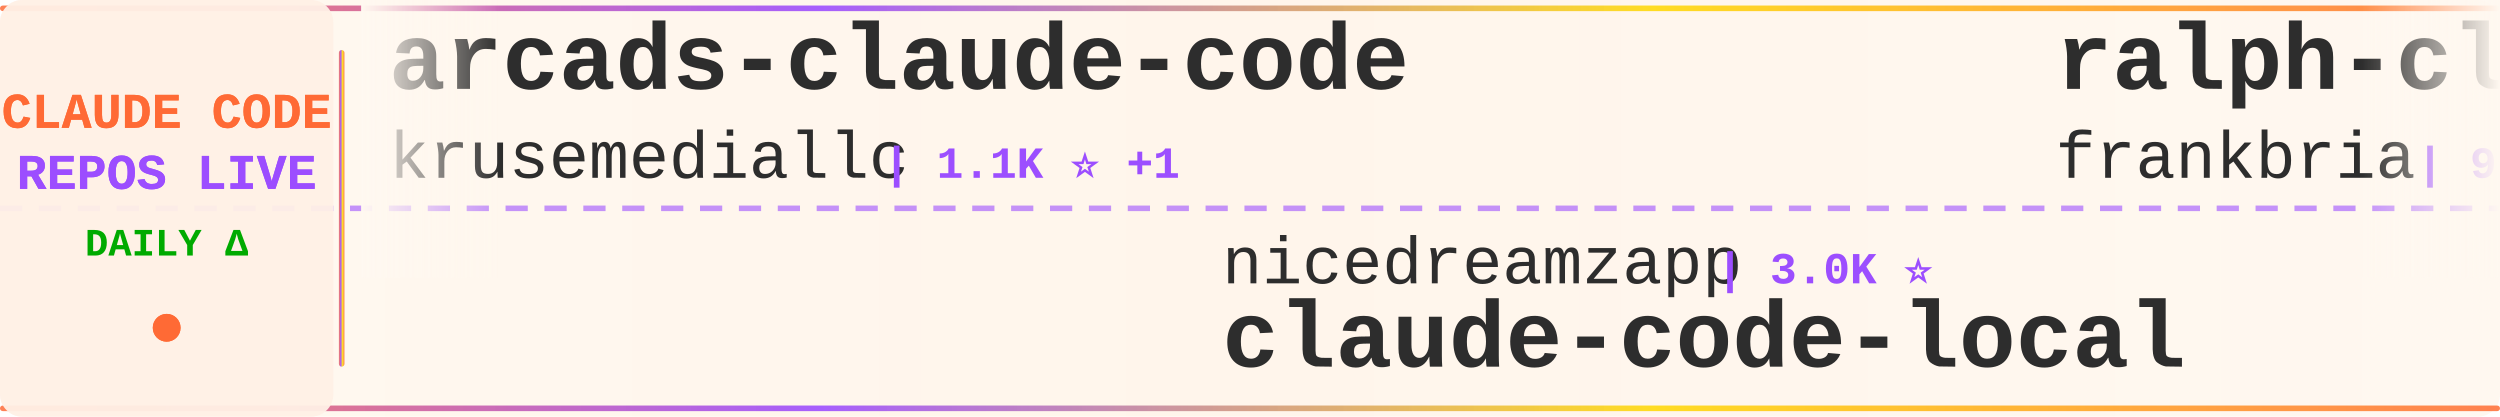
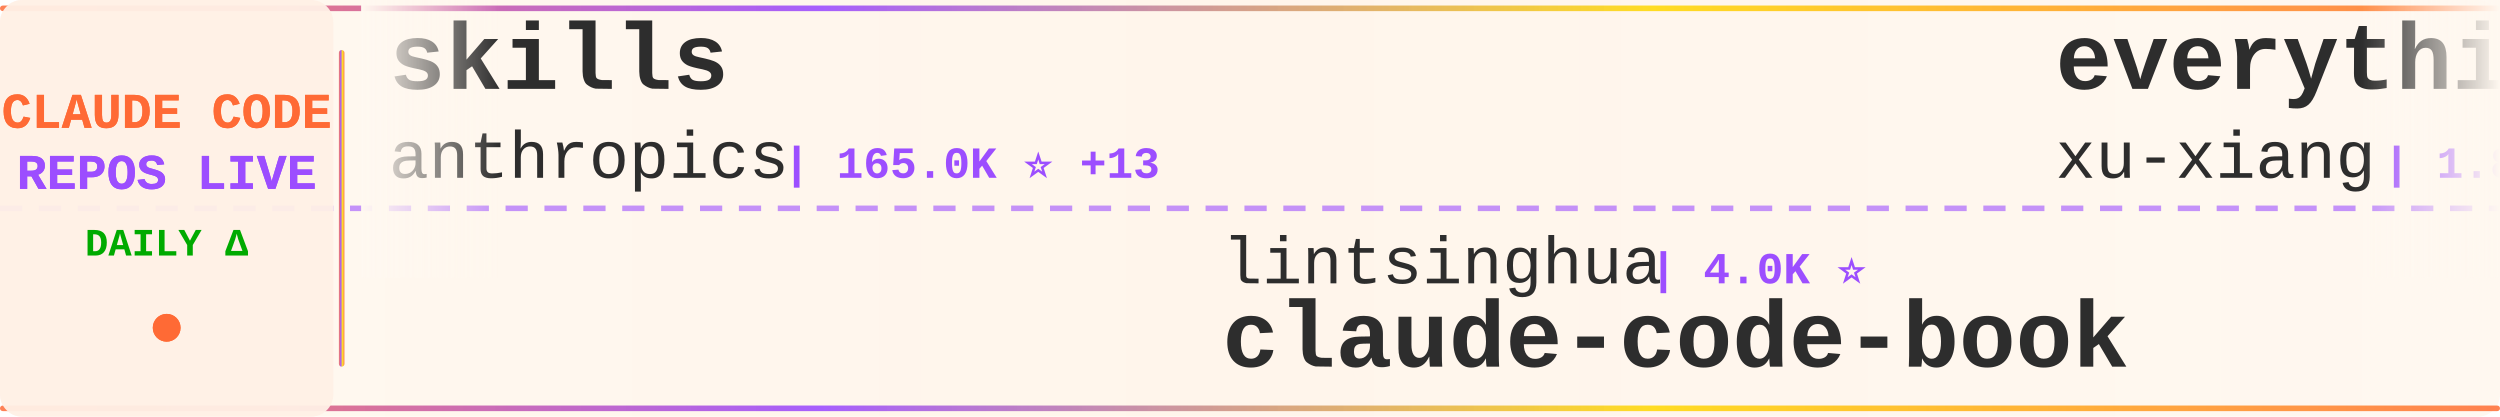
<svg xmlns="http://www.w3.org/2000/svg" width="900" height="150">
  <defs>
    <linearGradient id="tickerBg" x1="0%" y1="0%" x2="100%" y2="0%">
      <stop offset="0%" style="stop-color:#fff8f0;stop-opacity:0.98" />
      <stop offset="50%" style="stop-color:#fff5eb;stop-opacity:1" />
      <stop offset="100%" style="stop-color:#fff8f0;stop-opacity:0.98" />
    </linearGradient>
    <linearGradient id="borderGrad" x1="0%" y1="0%" x2="100%" y2="0%">
      <stop offset="0%" style="stop-color:#FF6B35;stop-opacity:0.85">
        <animate attributeName="stop-opacity" values="0.85;1;0.85" dur="2s" repeatCount="indefinite" />
      </stop>
      <stop offset="33%" style="stop-color:#9C4EFF;stop-opacity:0.9">
        <animate attributeName="stop-opacity" values="0.9;1;0.9" dur="2.2s" repeatCount="indefinite" />
      </stop>
      <stop offset="66%" style="stop-color:#FFD700;stop-opacity:0.85">
        <animate attributeName="stop-opacity" values="0.85;1;0.85" dur="1.8s" repeatCount="indefinite" />
      </stop>
      <stop offset="100%" style="stop-color:#FF6B35;stop-opacity:0.85">
        <animate attributeName="stop-opacity" values="0.85;1;0.85" dur="2s" repeatCount="indefinite" />
      </stop>
    </linearGradient>
    <filter id="textGlow">
      <feGaussianBlur stdDeviation="0.15" result="coloredBlur" />
      <feMerge>
        <feMergeNode in="coloredBlur" />
        <feMergeNode in="SourceGraphic" />
      </feMerge>
    </filter>
    <filter id="metricGlow">
      <feGaussianBlur stdDeviation="0.2" result="coloredBlur" />
      <feMerge>
        <feMergeNode in="coloredBlur" />
        <feMergeNode in="SourceGraphic" />
      </feMerge>
    </filter>
    <linearGradient id="leftFade" x1="0%" y1="0%" x2="100%" y2="0%">
      <stop offset="0%" style="stop-color:#fff8f0;stop-opacity:1" />
      <stop offset="100%" style="stop-color:#fff8f0;stop-opacity:0" />
    </linearGradient>
    <linearGradient id="rightFade" x1="0%" y1="0%" x2="100%" y2="0%">
      <stop offset="0%" style="stop-color:#fff8f0;stop-opacity:0" />
      <stop offset="100%" style="stop-color:#fff8f0;stop-opacity:1" />
    </linearGradient>
  </defs>
  <rect width="900" height="150" fill="url(#tickerBg)" rx="8" />
  <rect x="0" y="2" width="900" height="2" fill="url(#borderGrad)" rx="1" />
  <rect x="0" y="146" width="900" height="2" fill="url(#borderGrad)" rx="1" />
  <line x1="0" y1="75" x2="900" y2="75" stroke="#9C4EFF" stroke-width="2" stroke-dasharray="8 6" opacity="0.6" />
  <rect x="0" y="0" width="120" height="150" fill="#fff0e6" opacity="0.95" rx="8" />
  <text x="60" y="46" font-family="'Courier New', monospace" font-size="18" font-weight="bold" fill="#FF6B35" text-anchor="middle" filter="url(#textGlow)">
    CLAUDE CODE
  </text>
  <text x="60" y="68" font-family="'Courier New', monospace" font-size="18" font-weight="bold" fill="#9C4EFF" text-anchor="middle" filter="url(#textGlow)">
    REPOS LIVE
  </text>
  <text x="60" y="92" font-family="'Courier New', monospace" font-size="14" font-weight="bold" fill="#00aa00" text-anchor="middle">
    DAILY Δ
  </text>
  <circle cx="60" cy="118" r="5" fill="#FF6B35" filter="url(#metricGlow)">
    <animate attributeName="r" values="4;6;4" dur="1.5s" repeatCount="indefinite" />
    <animate attributeName="opacity" values="0.6;1;0.6" dur="1.5s" repeatCount="indefinite" />
  </circle>
  <rect x="122" y="18" width="2" height="114" fill="url(#borderGrad)" rx="1" />
  <clipPath id="tickerClip">
    <rect x="130" y="0" width="770" height="150" />
  </clipPath>
  <g clip-path="url(#tickerClip)">
    <g id="tickerItems">
      <animateTransform attributeName="transform" attributeType="XML" type="translate" from="0 0" to="-3000 0" dur="54s" repeatCount="indefinite" />
      <g transform="translate(0, 0)">
-         <text x="140" y="32" font-family="'Courier New', monospace" font-size="34" font-weight="bold" fill="#2d2d2d">arcads-claude-code</text>
-         <text x="140" y="64" font-family="'Courier New', monospace" font-size="24" font-weight="normal" fill="#2d2d2d" opacity="1.0">krusemediallc</text>
-         <text x="318" y="64" font-family="'Courier New', monospace" font-size="16" font-weight="bold" fill="#9C4EFF"> | 1.1K ⭐ +1</text>
+         <text x="140" y="32" font-family="'Courier New', monospace" font-size="34" font-weight="bold" fill="#2d2d2d">skills</text>
+         <text x="140" y="64" font-family="'Courier New', monospace" font-size="24" font-weight="normal" fill="#2d2d2d" opacity="1.0">anthropics</text>
+         <text x="282" y="64" font-family="'Courier New', monospace" font-size="16" font-weight="bold" fill="#9C4EFF"> | 165.0K ⭐ +13</text>
      </g>
      <g transform="translate(300, 0)">
-         <text x="140" y="102" font-family="'Courier New', monospace" font-size="24" font-weight="normal" fill="#2d2d2d" opacity="1.0">nicedreamzapp</text>
-         <text x="318" y="102" font-family="'Courier New', monospace" font-size="16" font-weight="bold" fill="#9C4EFF"> | 3.0K ⭐</text>
-         <text x="140" y="132" font-family="'Courier New', monospace" font-size="34" font-weight="bold" fill="#2d2d2d">claude-code-local</text>
+         <text x="140" y="102" font-family="'Courier New', monospace" font-size="24" font-weight="normal" fill="#2d2d2d" opacity="1.0">lintsinghua</text>
+         <text x="294" y="102" font-family="'Courier New', monospace" font-size="16" font-weight="bold" fill="#9C4EFF"> | 4.0K ⭐</text>
+         <text x="140" y="132" font-family="'Courier New', monospace" font-size="34" font-weight="bold" fill="#2d2d2d">claude-code-book</text>
      </g>
      <g transform="translate(600, 0)">
-         <text x="140" y="32" font-family="'Courier New', monospace" font-size="34" font-weight="bold" fill="#2d2d2d">ralph-claude-code</text>
-         <text x="140" y="64" font-family="'Courier New', monospace" font-size="24" font-weight="normal" fill="#2d2d2d" opacity="1.0">frankbria</text>
-         <text x="270" y="64" font-family="'Courier New', monospace" font-size="16" font-weight="bold" fill="#9C4EFF"> | 9.6K ⭐ -1</text>
+         <text x="140" y="32" font-family="'Courier New', monospace" font-size="34" font-weight="bold" fill="#2d2d2d">everything-claude-code-z...</text>
+         <text x="140" y="64" font-family="'Courier New', monospace" font-size="24" font-weight="normal" fill="#2d2d2d" opacity="1.0">xu-xiang</text>
+         <text x="258" y="64" font-family="'Courier New', monospace" font-size="16" font-weight="bold" fill="#9C4EFF"> | 1.8K ⭐</text>
      </g>
      <g transform="translate(900, 0)">
-         <text x="140" y="102" font-family="'Courier New', monospace" font-size="24" font-weight="normal" fill="#2d2d2d" opacity="1.0">anthropics</text>
-         <text x="282" y="102" font-family="'Courier New', monospace" font-size="16" font-weight="bold" fill="#9C4EFF"> | 8.5K ⭐ +2</text>
-         <text x="140" y="132" font-family="'Courier New', monospace" font-size="34" font-weight="bold" fill="#2d2d2d">claude-code-action</text>
+         <text x="140" y="102" font-family="'Courier New', monospace" font-size="24" font-weight="normal" fill="#2d2d2d" opacity="1.0">pedrohcgs</text>
+         <text x="270" y="102" font-family="'Courier New', monospace" font-size="16" font-weight="bold" fill="#9C4EFF"> | 1.4K ⭐ +1</text>
+         <text x="140" y="132" font-family="'Courier New', monospace" font-size="34" font-weight="bold" fill="#2d2d2d">claude-code-my-workflow</text>
      </g>
      <g transform="translate(1200, 0)">
-         <text x="140" y="32" font-family="'Courier New', monospace" font-size="34" font-weight="bold" fill="#2d2d2d">pi-vs-claude-code</text>
-         <text x="140" y="64" font-family="'Courier New', monospace" font-size="24" font-weight="normal" fill="#2d2d2d" opacity="1.0">disler</text>
-         <text x="234" y="64" font-family="'Courier New', monospace" font-size="16" font-weight="bold" fill="#9C4EFF"> | 1.6K ⭐</text>
+         <text x="140" y="32" font-family="'Courier New', monospace" font-size="34" font-weight="bold" fill="#2d2d2d">claude-code-templates</text>
+         <text x="140" y="64" font-family="'Courier New', monospace" font-size="24" font-weight="normal" fill="#2d2d2d" opacity="1.0">davila7</text>
+         <text x="246" y="64" font-family="'Courier New', monospace" font-size="16" font-weight="bold" fill="#9C4EFF"> | 30.0K ⭐ +4</text>
      </g>
      <g transform="translate(1500, 0)">
-         <text x="140" y="102" font-family="'Courier New', monospace" font-size="24" font-weight="normal" fill="#2d2d2d" opacity="1.0">zstmfhy</text>
-         <text x="246" y="102" font-family="'Courier New', monospace" font-size="16" font-weight="bold" fill="#9C4EFF"> | 190 ⭐</text>
-         <text x="140" y="132" font-family="'Courier New', monospace" font-size="34" font-weight="bold" fill="#2d2d2d">Claude-code</text>
+         <text x="140" y="102" font-family="'Courier New', monospace" font-size="24" font-weight="normal" fill="#2d2d2d" opacity="1.0">ChinaSiro</text>
+         <text x="270" y="102" font-family="'Courier New', monospace" font-size="16" font-weight="bold" fill="#9C4EFF"> | 9.6K ⭐</text>
+         <text x="140" y="132" font-family="'Courier New', monospace" font-size="34" font-weight="bold" fill="#2d2d2d">claude-code-sourcemap</text>
      </g>
      <g transform="translate(1800, 0)">
-         <text x="140" y="32" font-family="'Courier New', monospace" font-size="34" font-weight="bold" fill="#2d2d2d">claude-code-system-promp...</text>
-         <text x="140" y="64" font-family="'Courier New', monospace" font-size="24" font-weight="normal" fill="#2d2d2d" opacity="1.0">Piebald-AI</text>
-         <text x="282" y="64" font-family="'Courier New', monospace" font-size="16" font-weight="bold" fill="#9C4EFF"> | 12.1K ⭐</text>
+         <text x="140" y="32" font-family="'Courier New', monospace" font-size="34" font-weight="bold" fill="#2d2d2d">claude-code-source-code</text>
+         <text x="140" y="64" font-family="'Courier New', monospace" font-size="24" font-weight="normal" fill="#2d2d2d" opacity="1.0">777genius</text>
+         <text x="270" y="64" font-family="'Courier New', monospace" font-size="16" font-weight="bold" fill="#9C4EFF"> | 923 ⭐</text>
      </g>
      <g transform="translate(2100, 0)">
-         <text x="140" y="102" font-family="'Courier New', monospace" font-size="24" font-weight="normal" fill="#2d2d2d" opacity="1.0">lorryjovens-hub</text>
-         <text x="342" y="102" font-family="'Courier New', monospace" font-size="16" font-weight="bold" fill="#9C4EFF"> | 1.7K ⭐</text>
-         <text x="140" y="132" font-family="'Courier New', monospace" font-size="34" font-weight="bold" fill="#2d2d2d">claude-code-rust</text>
+         <text x="140" y="102" font-family="'Courier New', monospace" font-size="24" font-weight="normal" fill="#2d2d2d" opacity="1.0">ykdojo</text>
+         <text x="234" y="102" font-family="'Courier New', monospace" font-size="16" font-weight="bold" fill="#9C4EFF"> | 9.5K ⭐ +2</text>
+         <text x="140" y="132" font-family="'Courier New', monospace" font-size="34" font-weight="bold" fill="#2d2d2d">claude-code-tips</text>
      </g>
      <g transform="translate(2400, 0)">
-         <text x="140" y="32" font-family="'Courier New', monospace" font-size="34" font-weight="bold" fill="#2d2d2d">claude-code-tudou</text>
-         <text x="140" y="64" font-family="'Courier New', monospace" font-size="24" font-weight="normal" fill="#2d2d2d" opacity="1.0">AICoderTudou</text>
-         <text x="306" y="64" font-family="'Courier New', monospace" font-size="16" font-weight="bold" fill="#9C4EFF"> | 497 ⭐</text>
+         <text x="140" y="32" font-family="'Courier New', monospace" font-size="34" font-weight="bold" fill="#2d2d2d">claude-code-webui</text>
+         <text x="140" y="64" font-family="'Courier New', monospace" font-size="24" font-weight="normal" fill="#2d2d2d" opacity="1.0">sugyan</text>
+         <text x="234" y="64" font-family="'Courier New', monospace" font-size="16" font-weight="bold" fill="#9C4EFF"> | 1.1K ⭐</text>
      </g>
      <g transform="translate(2700, 0)">
-         <text x="140" y="102" font-family="'Courier New', monospace" font-size="24" font-weight="normal" fill="#2d2d2d" opacity="1.0">feiskyer</text>
-         <text x="258" y="102" font-family="'Courier New', monospace" font-size="16" font-weight="bold" fill="#9C4EFF"> | 1.6K ⭐</text>
-         <text x="140" y="132" font-family="'Courier New', monospace" font-size="34" font-weight="bold" fill="#2d2d2d">claude-code-settings</text>
+         <text x="140" y="102" font-family="'Courier New', monospace" font-size="24" font-weight="normal" fill="#2d2d2d" opacity="1.0">Piebald-AI</text>
+         <text x="282" y="102" font-family="'Courier New', monospace" font-size="16" font-weight="bold" fill="#9C4EFF"> | 12.1K ⭐ +1</text>
+         <text x="140" y="132" font-family="'Courier New', monospace" font-size="34" font-weight="bold" fill="#2d2d2d">claude-code-system-promp...</text>
      </g>
      <g transform="translate(3000, 0)">
-         <text x="140" y="32" font-family="'Courier New', monospace" font-size="34" font-weight="bold" fill="#2d2d2d">arcads-claude-code</text>
-         <text x="140" y="64" font-family="'Courier New', monospace" font-size="24" font-weight="normal" fill="#2d2d2d" opacity="1.0">krusemediallc</text>
-         <text x="318" y="64" font-family="'Courier New', monospace" font-size="16" font-weight="bold" fill="#9C4EFF"> | 1.1K ⭐ +1</text>
+         <text x="140" y="32" font-family="'Courier New', monospace" font-size="34" font-weight="bold" fill="#2d2d2d">skills</text>
+         <text x="140" y="64" font-family="'Courier New', monospace" font-size="24" font-weight="normal" fill="#2d2d2d" opacity="1.0">anthropics</text>
+         <text x="282" y="64" font-family="'Courier New', monospace" font-size="16" font-weight="bold" fill="#9C4EFF"> | 165.0K ⭐ +13</text>
      </g>
      <g transform="translate(3300, 0)">
-         <text x="140" y="102" font-family="'Courier New', monospace" font-size="24" font-weight="normal" fill="#2d2d2d" opacity="1.0">nicedreamzapp</text>
-         <text x="318" y="102" font-family="'Courier New', monospace" font-size="16" font-weight="bold" fill="#9C4EFF"> | 3.0K ⭐</text>
-         <text x="140" y="132" font-family="'Courier New', monospace" font-size="34" font-weight="bold" fill="#2d2d2d">claude-code-local</text>
+         <text x="140" y="102" font-family="'Courier New', monospace" font-size="24" font-weight="normal" fill="#2d2d2d" opacity="1.0">lintsinghua</text>
+         <text x="294" y="102" font-family="'Courier New', monospace" font-size="16" font-weight="bold" fill="#9C4EFF"> | 4.0K ⭐</text>
+         <text x="140" y="132" font-family="'Courier New', monospace" font-size="34" font-weight="bold" fill="#2d2d2d">claude-code-book</text>
      </g>
      <g transform="translate(3600, 0)">
-         <text x="140" y="32" font-family="'Courier New', monospace" font-size="34" font-weight="bold" fill="#2d2d2d">ralph-claude-code</text>
-         <text x="140" y="64" font-family="'Courier New', monospace" font-size="24" font-weight="normal" fill="#2d2d2d" opacity="1.0">frankbria</text>
-         <text x="270" y="64" font-family="'Courier New', monospace" font-size="16" font-weight="bold" fill="#9C4EFF"> | 9.6K ⭐ -1</text>
+         <text x="140" y="32" font-family="'Courier New', monospace" font-size="34" font-weight="bold" fill="#2d2d2d">everything-claude-code-z...</text>
+         <text x="140" y="64" font-family="'Courier New', monospace" font-size="24" font-weight="normal" fill="#2d2d2d" opacity="1.0">xu-xiang</text>
+         <text x="258" y="64" font-family="'Courier New', monospace" font-size="16" font-weight="bold" fill="#9C4EFF"> | 1.8K ⭐</text>
      </g>
      <g transform="translate(3900, 0)">
-         <text x="140" y="102" font-family="'Courier New', monospace" font-size="24" font-weight="normal" fill="#2d2d2d" opacity="1.0">anthropics</text>
-         <text x="282" y="102" font-family="'Courier New', monospace" font-size="16" font-weight="bold" fill="#9C4EFF"> | 8.5K ⭐ +2</text>
-         <text x="140" y="132" font-family="'Courier New', monospace" font-size="34" font-weight="bold" fill="#2d2d2d">claude-code-action</text>
+         <text x="140" y="102" font-family="'Courier New', monospace" font-size="24" font-weight="normal" fill="#2d2d2d" opacity="1.0">pedrohcgs</text>
+         <text x="270" y="102" font-family="'Courier New', monospace" font-size="16" font-weight="bold" fill="#9C4EFF"> | 1.4K ⭐ +1</text>
+         <text x="140" y="132" font-family="'Courier New', monospace" font-size="34" font-weight="bold" fill="#2d2d2d">claude-code-my-workflow</text>
      </g>
    </g>
  </g>
  <rect x="130" y="0" width="50" height="100" fill="url(#leftFade)" />
  <rect x="850" y="0" width="50" height="100" fill="url(#rightFade)" />
</svg>
